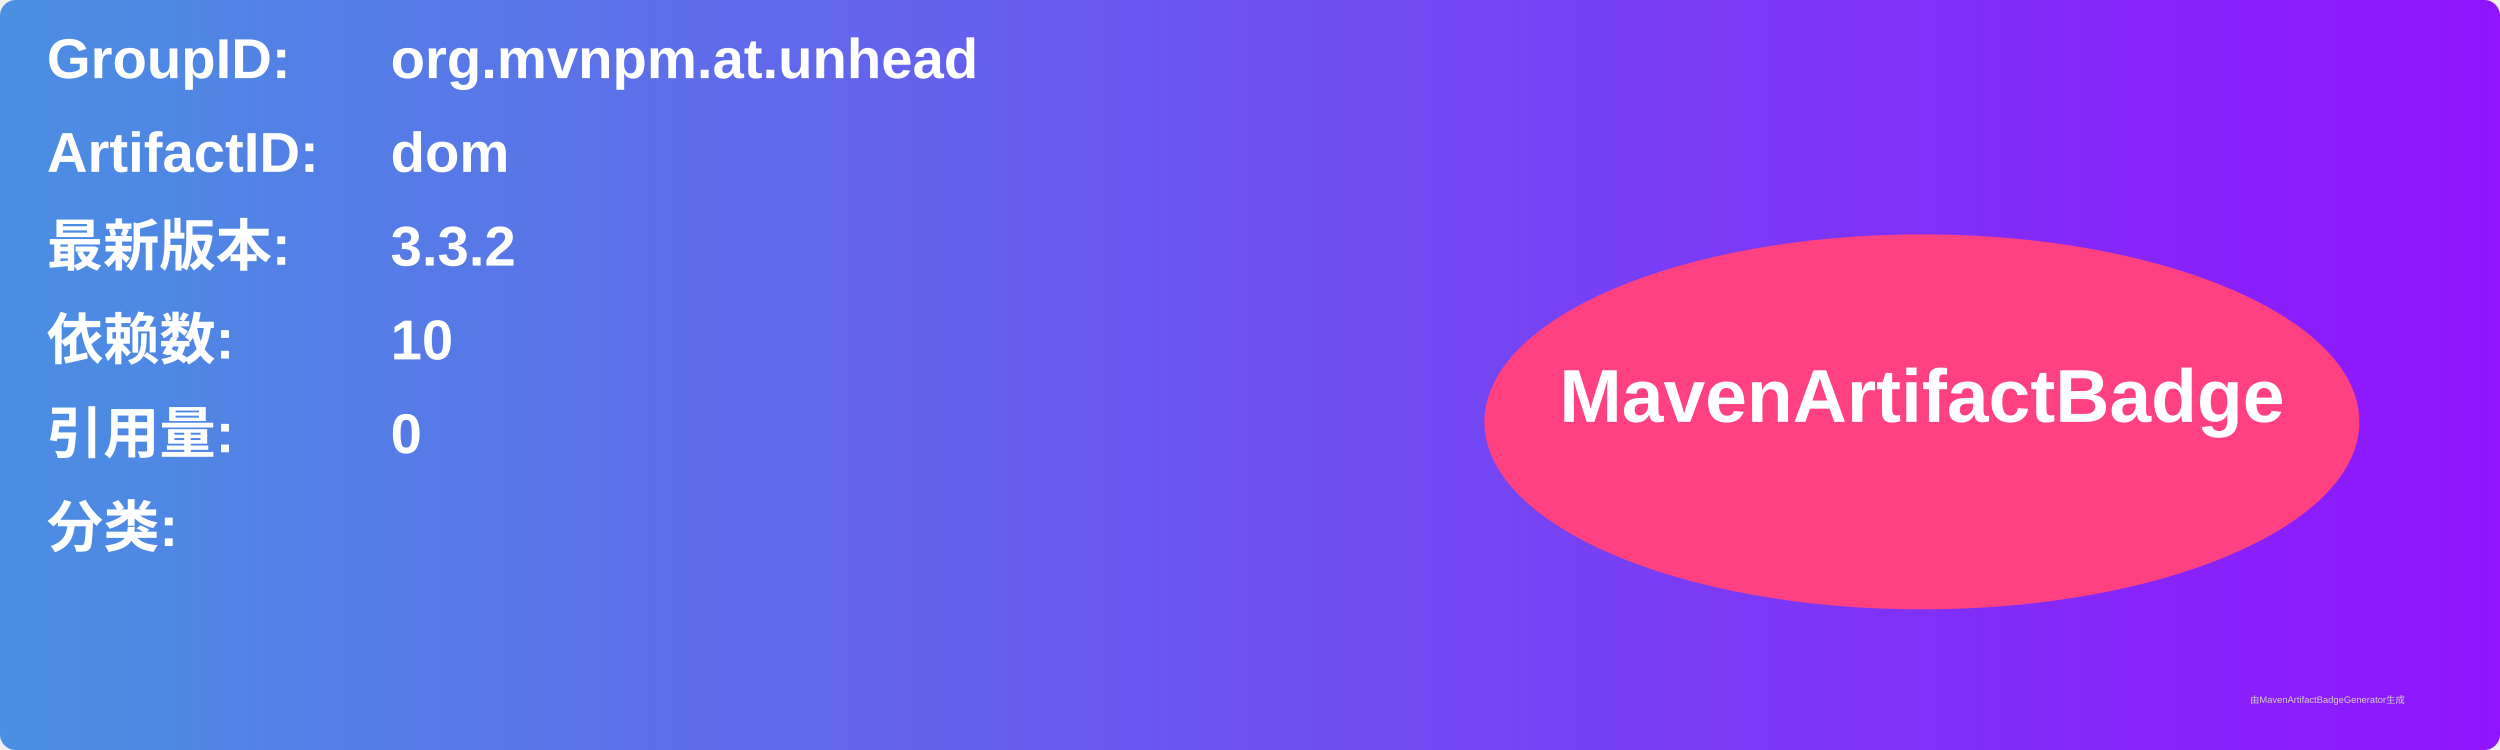
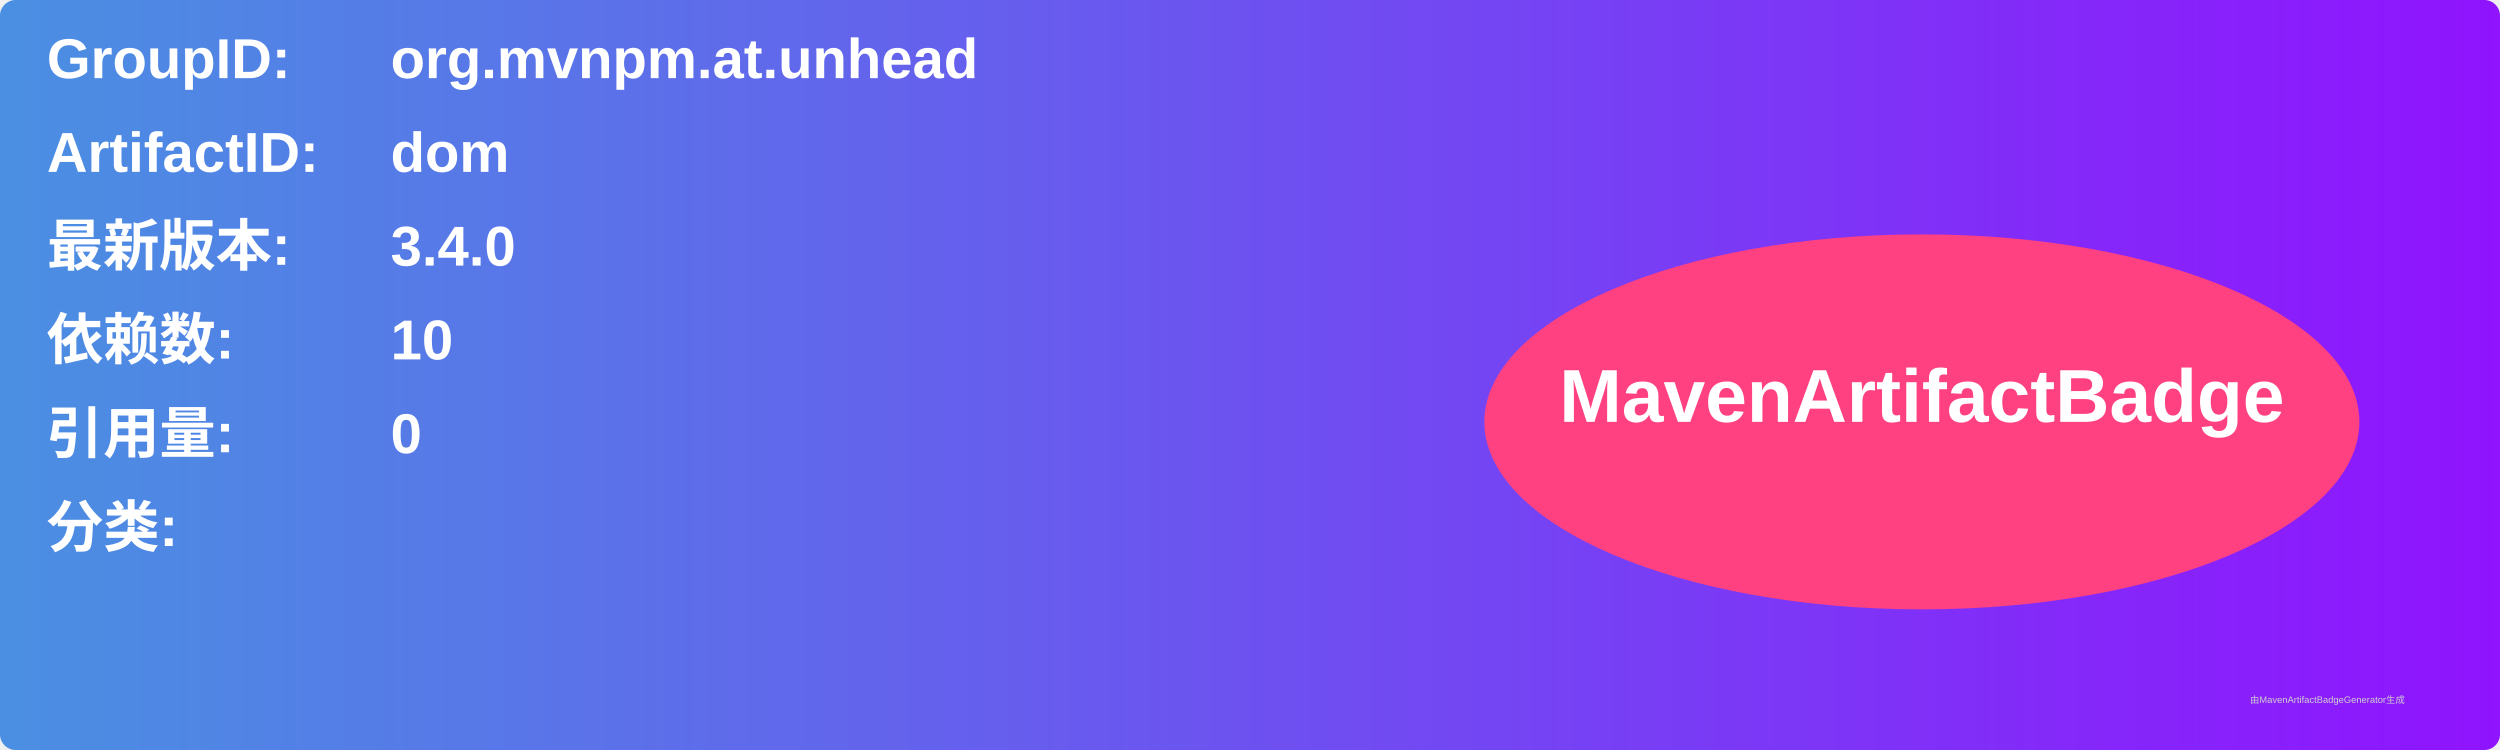
<svg xmlns="http://www.w3.org/2000/svg" width="800" height="240" viewBox="0 0 800 240">
  <linearGradient id="grad" x1="0%" y1="0%" x2="100%" y2="0%">
    <stop offset="0%" stop-color="#4a90e2" />
    <stop offset="100%" stop-color="#9013fe" />
  </linearGradient>
  <rect width="100%" height="100%" rx="5" ry="5" fill="url(#grad)" />
  <g transform="translate(15, 15)">
    <text x="0" y="10" font-family="Arial" font-size="18" fill="white" font-weight="bold" width="260">GroupID:</text>
    <text x="110" y="10" font-family="Arial" font-size="18" fill="white" font-weight="bold" width="460">org.mvnpm.at.unhead</text>
    <text x="0" y="40" font-family="Arial" font-size="18" fill="white" font-weight="bold" width="260">ArtifactID:</text>
    <text x="110" y="40" font-family="Arial" font-size="18" fill="white" font-weight="bold" width="460">dom</text>
    <text x="0" y="70" font-family="Arial" font-size="18" fill="white" font-weight="bold">最新版本:</text>
    <text x="110" y="70" font-family="Arial" font-size="18" fill="white" font-weight="bold">
-       <tspan font-weight="bold">3.3.2</tspan>
+       <tspan font-weight="bold">3.4.0</tspan>
    </text>
    <text x="0" y="100" font-family="Arial" font-size="18" fill="white" font-weight="bold">依赖数: </text>
    <text x="110" y="100" font-family="Arial" font-size="18" fill="white">
      <tspan font-weight="bold">10</tspan>
    </text>
    <text x="0" y="130" font-family="Arial" font-size="18" fill="white" font-weight="bold">引用量: </text>
    <text x="110" y="130" font-family="Arial" font-size="18" fill="white">
      <tspan font-weight="bold">0</tspan>
    </text>
    <text x="0" y="160" font-family="Arial" font-size="18" fill="white" font-weight="bold">分类:</text>
    <text x="10" y="190" font-family="Arial" font-size="10" fill="white">
      <tspan font-weight="bold" />
    </text>
    <ellipse cx="600" cy="120" rx="140" ry="60" fill="#ff4081" />
    <text x="600" y="120" text-anchor="middle" font-family="Arial" font-size="24" fill="white" font-weight="bold">MavenArtifactBadge</text>
  </g>
  <text x="720" y="225" font-family="Arial" font-size="3" fill="#d0d0d0">由MavenArtifactBadgeGenerator生成</text>
</svg>
